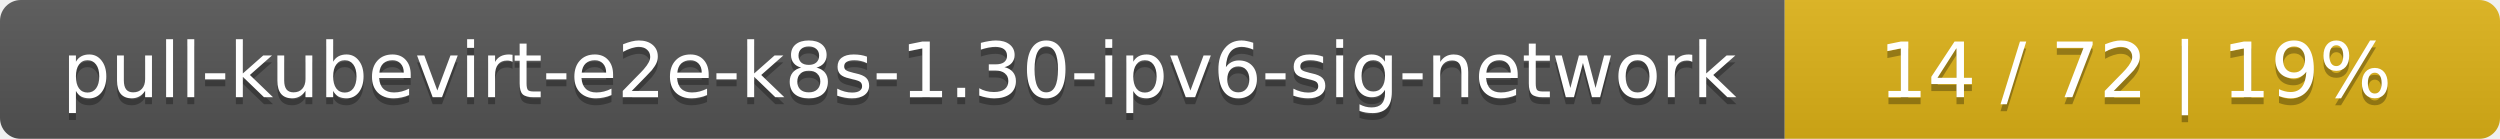
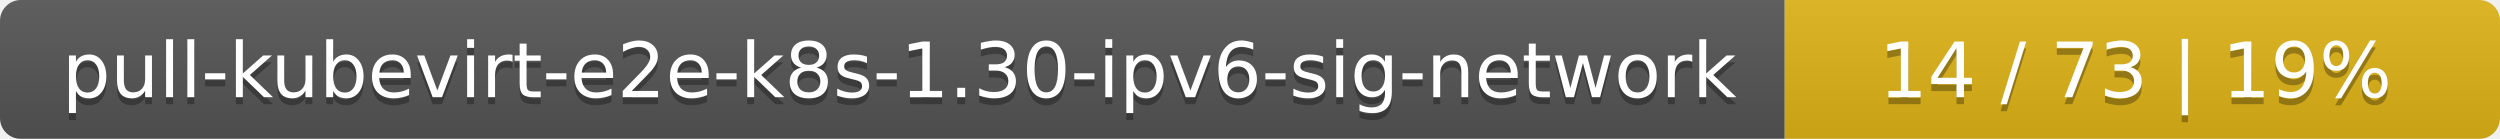
<svg xmlns="http://www.w3.org/2000/svg" width="360" height="20">
  <linearGradient id="smooth" x2="0" y2="100%">
    <stop offset="0" stop-color="#bbb" stop-opacity=".1" />
    <stop offset="1" stop-opacity=".1" />
  </linearGradient>
  <mask id="round">
    <rect width="360" height="20" rx="3" fill="#fff" />
  </mask>
  <g mask="url(#round)">
    <rect width="257" height="20" fill="#555" />
    <rect x="257" width="103" height="20" fill="#dfb317" />
    <rect width="360" height="20" fill="url(#smooth)" />
  </g>
  <g fill="#fff" text-anchor="middle" font-family="DejaVu Sans,Verdana,Geneva,sans-serif" font-size="11">
    <text x="129.5" y="15" fill="#010101" fill-opacity=".3">pull-kubevirt-e2e-k8s-1.30-ipv6-sig-network</text>
    <text x="129.5" y="14">pull-kubevirt-e2e-k8s-1.30-ipv6-sig-network</text>
-     <text x="307.5" y="15" fill="#010101" fill-opacity=".3">14 / 72    |    19%</text>
-     <text x="307.5" y="14">14 / 72    |    19%</text>
+     <text x="307.5" y="15" fill="#010101" fill-opacity=".3">14 / 73    |    19%</text>
+     <text x="307.5" y="14">14 / 73    |    19%</text>
  </g>
</svg>
